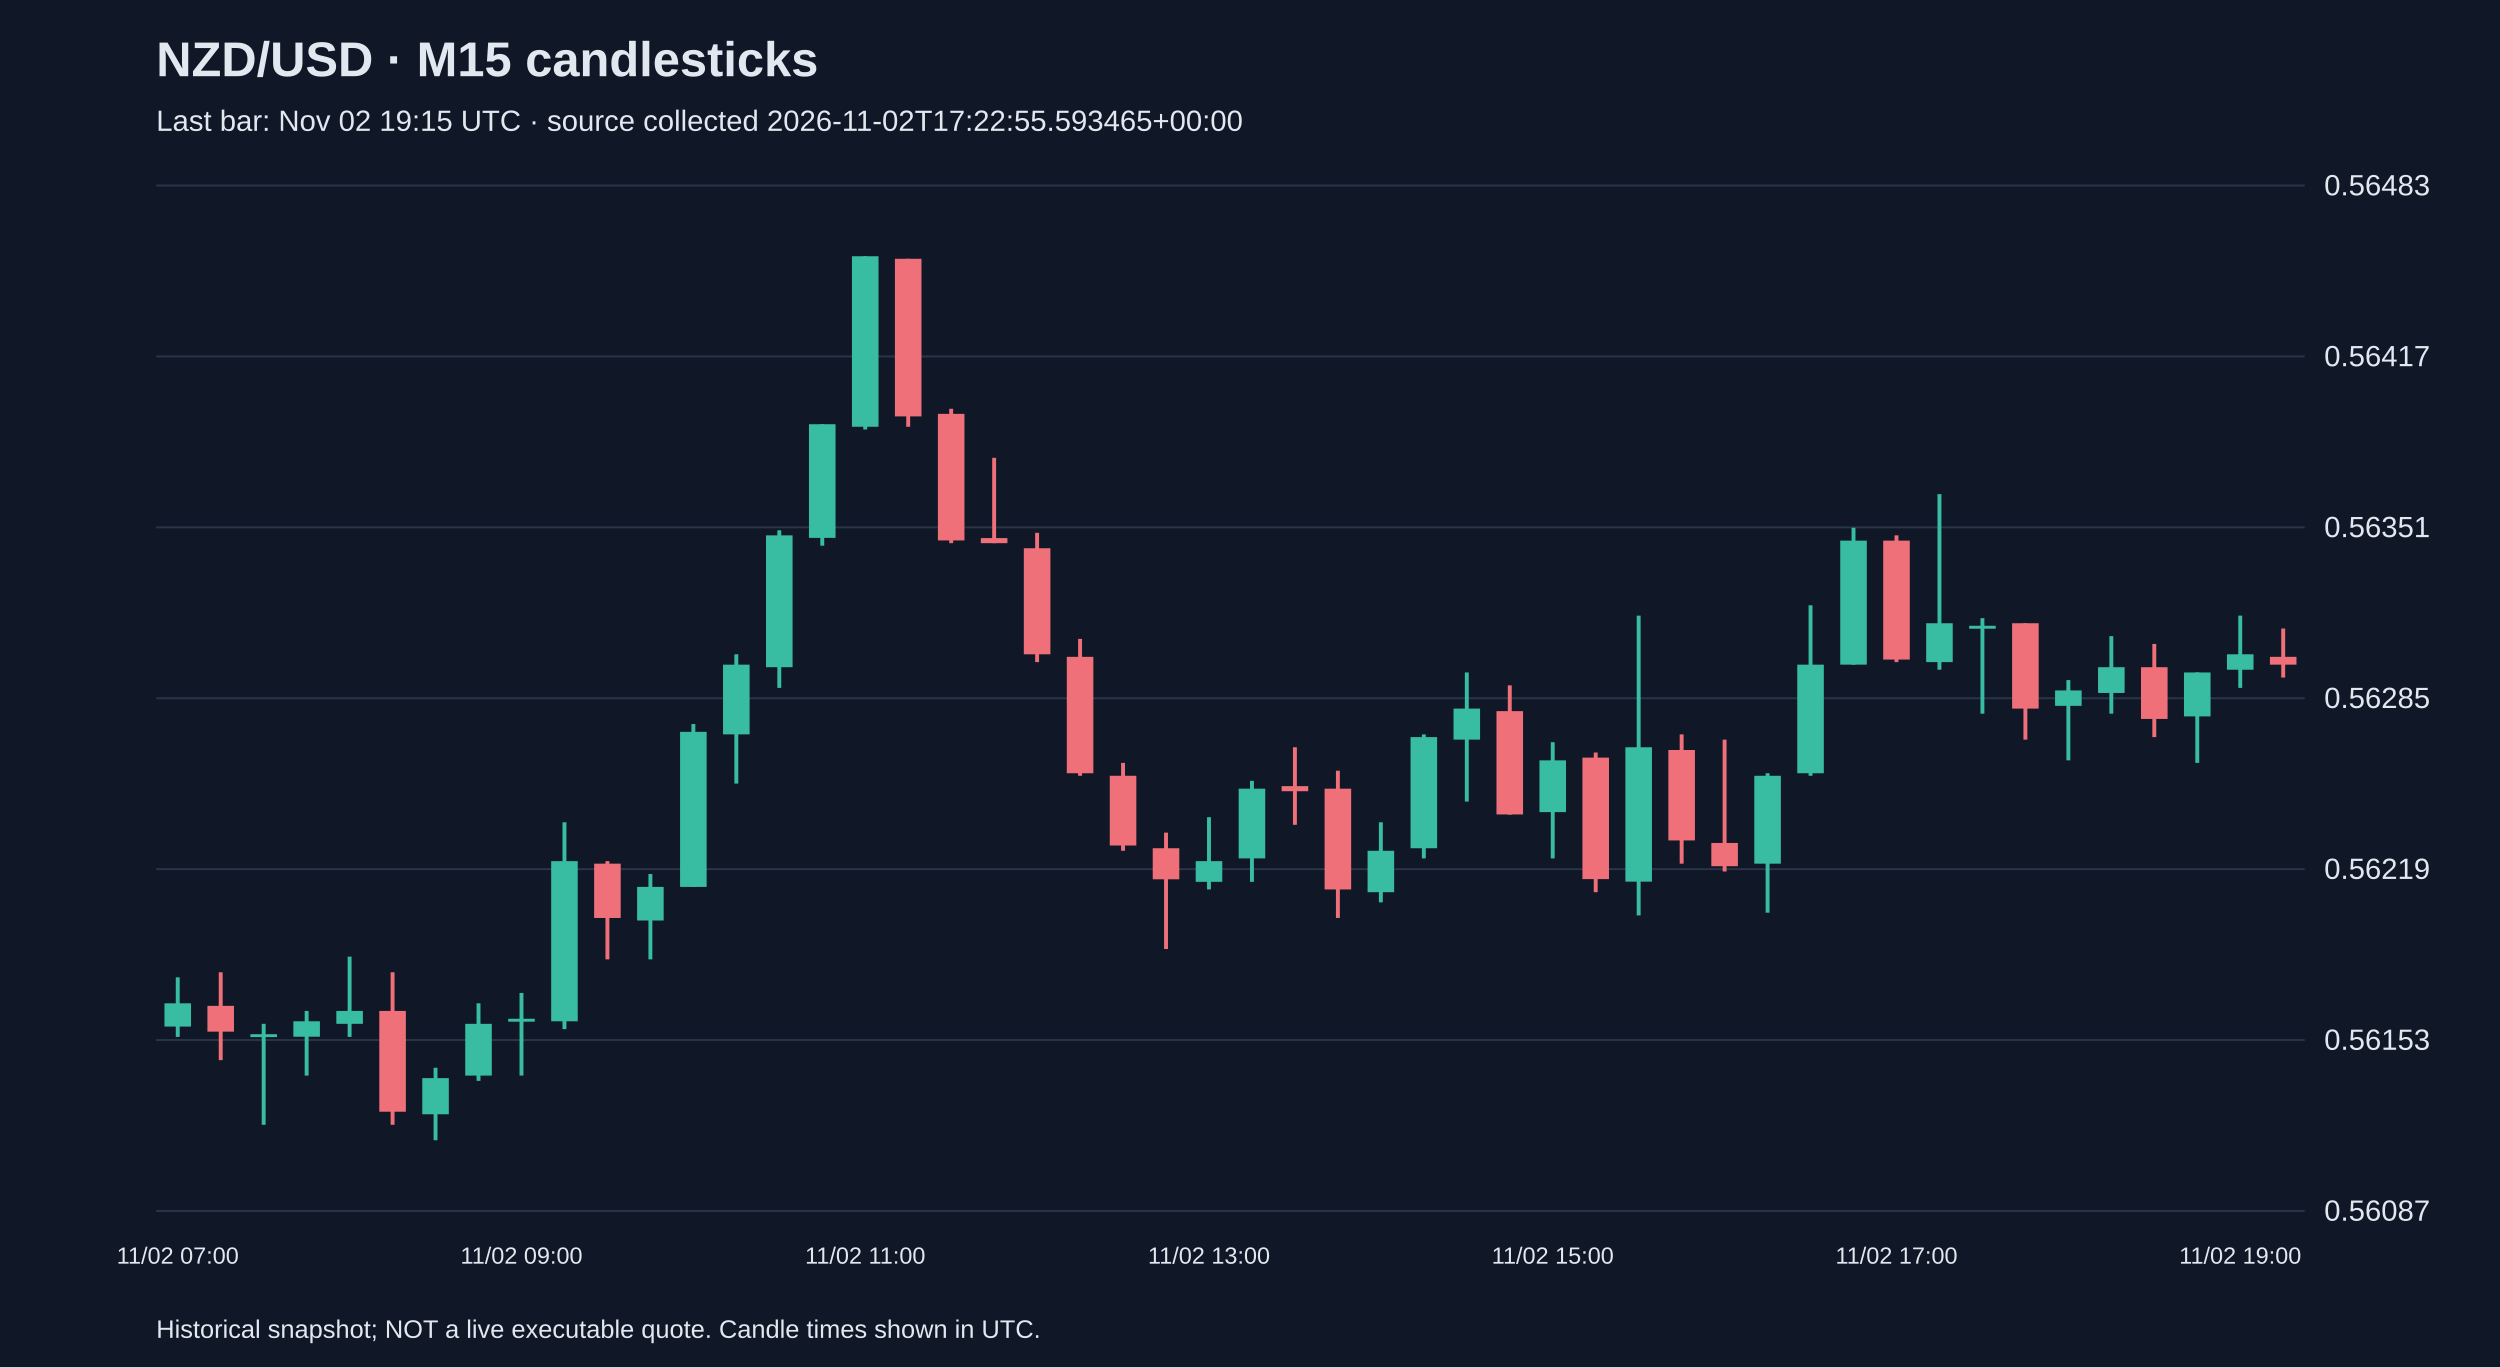
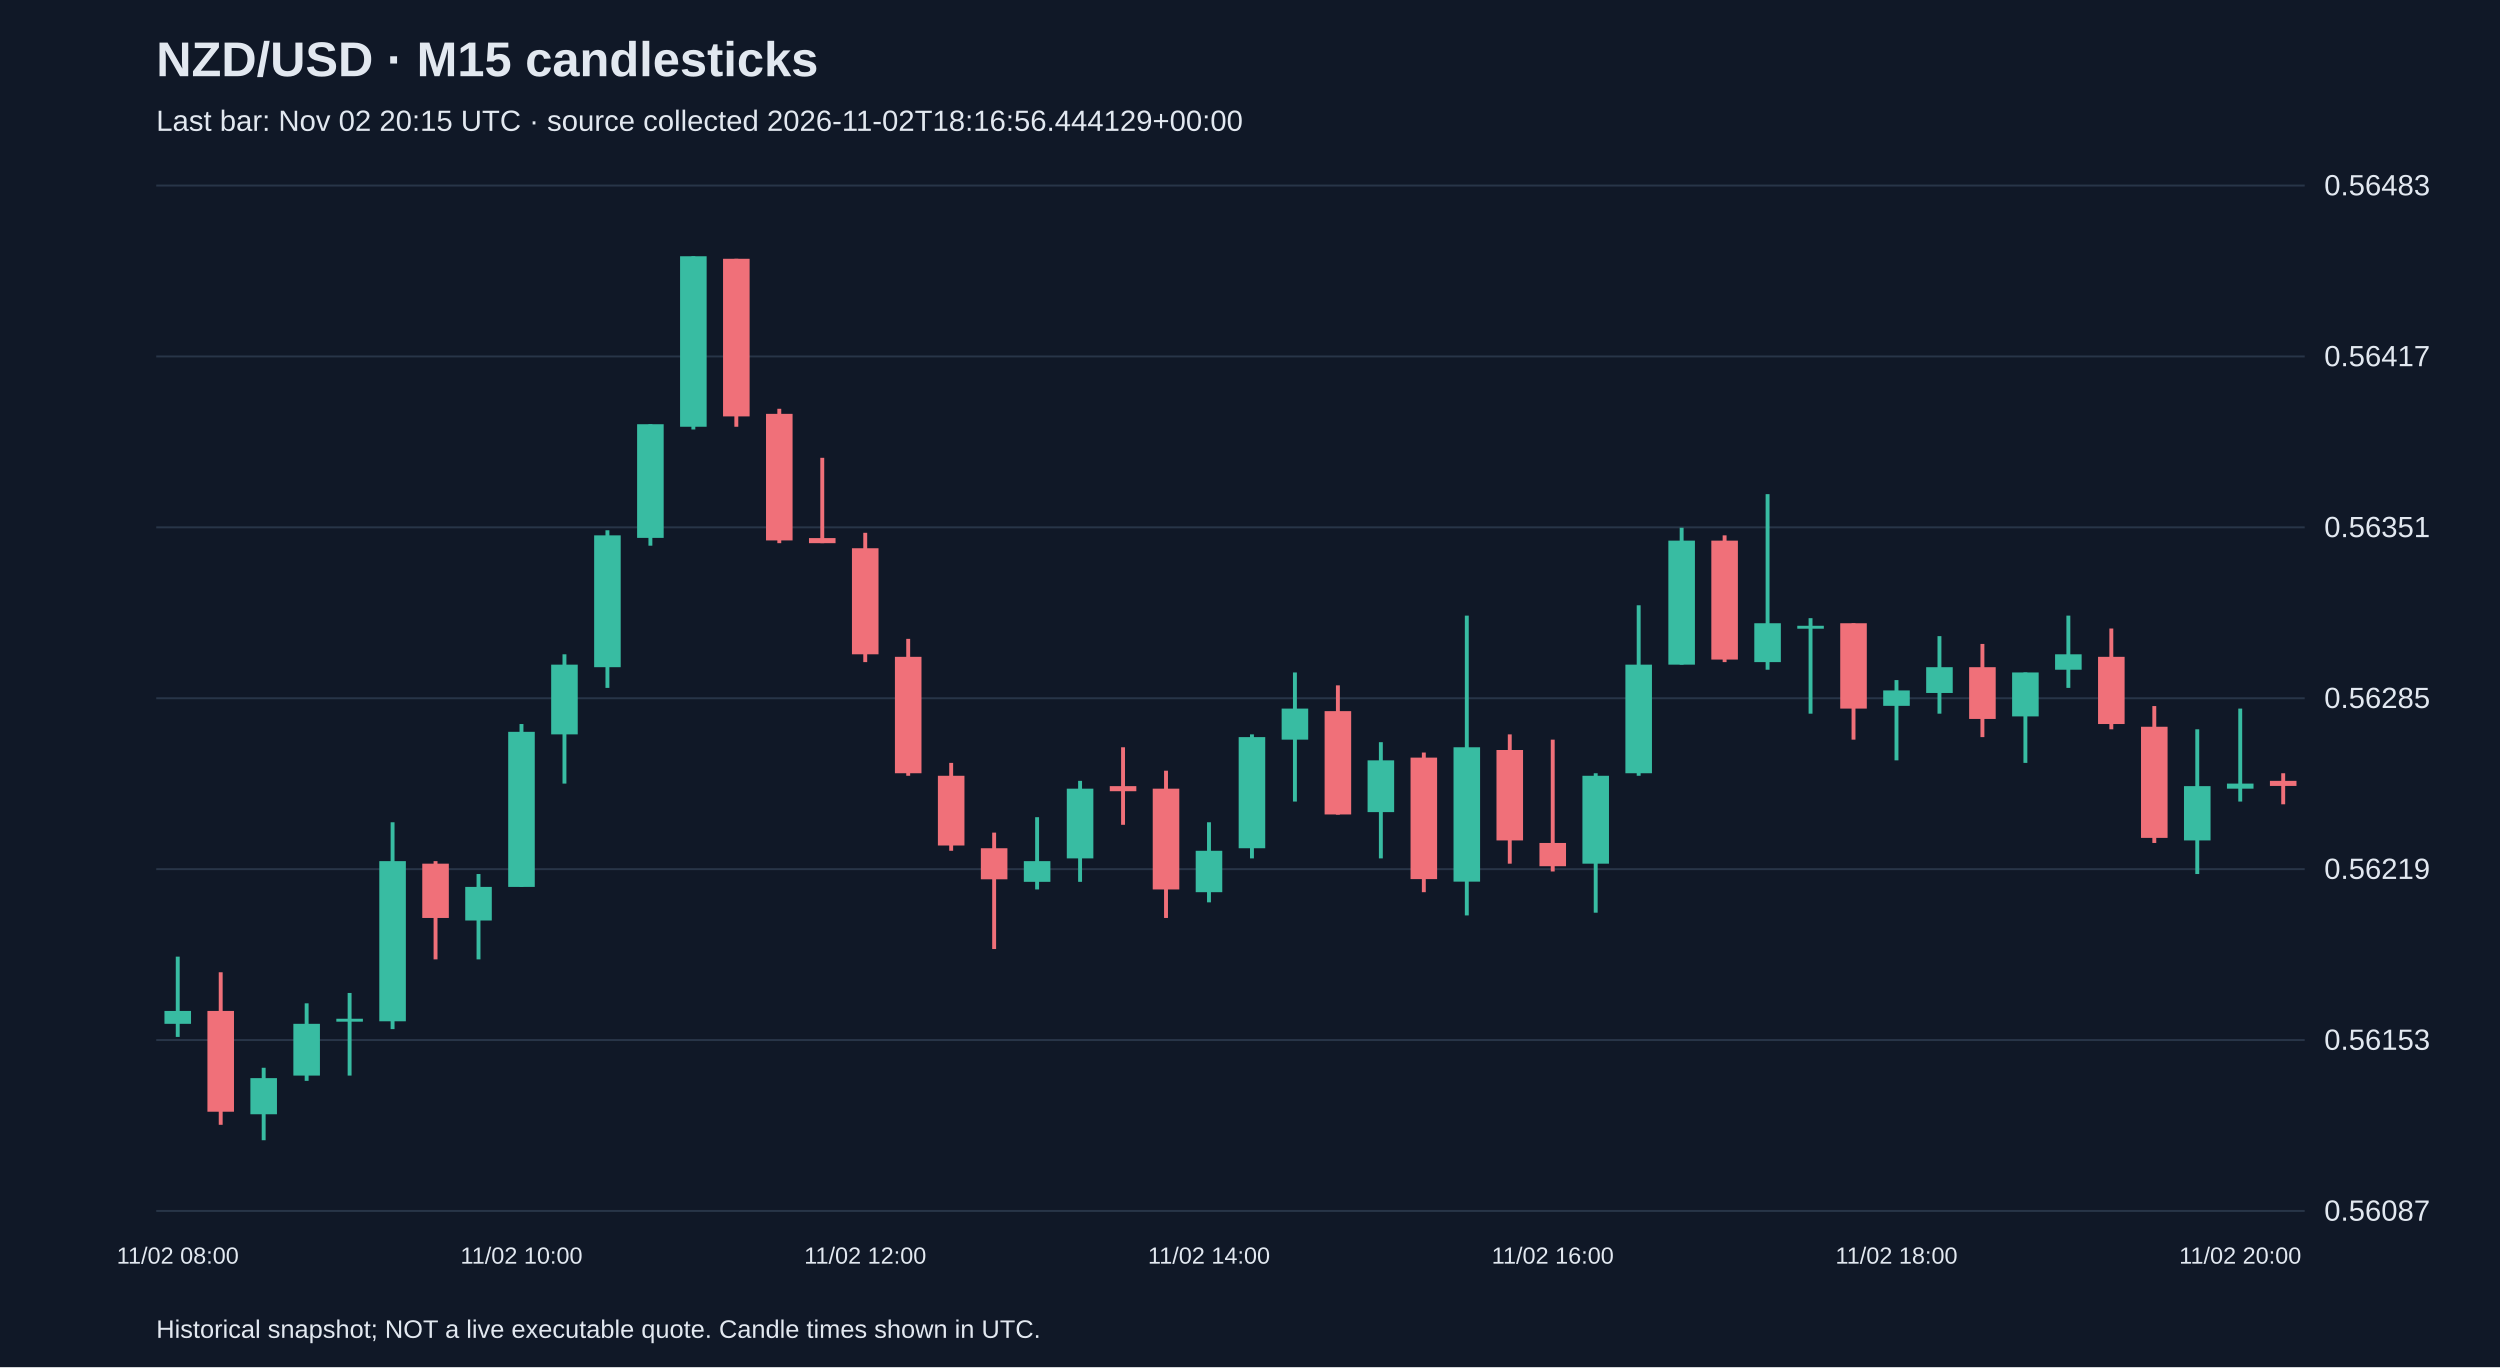
<svg xmlns="http://www.w3.org/2000/svg" viewBox="0 0 1280 700">
  <rect width="100%" height="100%" fill="#101827" />
  <style>text{font-family:Arial,sans-serif;fill:#e2e8f0}</style>
  <text x="80" y="39" font-size="25" font-weight="bold">NZD/USD · M15 candlesticks</text>
-   <text x="80" y="67" font-size="15" fill="#a6b1c5">Last bar: Nov 02 19:15 UTC · source collected 2026-11-02T17:22:55.593465+00:00</text>
+   <text x="80" y="67" font-size="15" fill="#a6b1c5">Last bar: Nov 02 20:15 UTC · source collected 2026-11-02T18:16:56.444129+00:00</text>
  <line x1="80" y1="620.0" x2="1180" y2="620.0" stroke="#283548" />
  <text x="1190" y="625.0" font-size="15">0.56087</text>
  <line x1="80" y1="532.5" x2="1180" y2="532.5" stroke="#283548" />
  <text x="1190" y="537.5" font-size="15">0.56153</text>
  <line x1="80" y1="445.0" x2="1180" y2="445.0" stroke="#283548" />
  <text x="1190" y="450.0" font-size="15">0.56219</text>
  <line x1="80" y1="357.5" x2="1180" y2="357.5" stroke="#283548" />
  <text x="1190" y="362.5" font-size="15">0.56285</text>
  <line x1="80" y1="270.0" x2="1180" y2="270.0" stroke="#283548" />
  <text x="1190" y="275.0" font-size="15">0.56351</text>
  <line x1="80" y1="182.5" x2="1180" y2="182.5" stroke="#283548" />
  <text x="1190" y="187.5" font-size="15">0.56417</text>
  <line x1="80" y1="95.0" x2="1180" y2="95.0" stroke="#283548" />
  <text x="1190" y="100.0" font-size="15">0.56483</text>
-   <line x1="91.0" y1="500.4" x2="91.0" y2="530.9" stroke="#38bca2" stroke-width="2" />
-   <rect x="84.2" y="513.7" width="13.6" height="11.9" fill="#38bca2" />
-   <text x="91.0" y="647" text-anchor="middle" font-size="12">11/02 07:00</text>
-   <line x1="113.0" y1="497.8" x2="113.0" y2="542.8" stroke="#f07079" stroke-width="2" />
-   <rect x="106.2" y="515.0" width="13.6" height="13.2" fill="#f07079" />
-   <line x1="135.0" y1="524.2" x2="135.0" y2="575.9" stroke="#38bca2" stroke-width="2" />
-   <rect x="128.2" y="529.5" width="13.6" height="1.5" fill="#38bca2" />
-   <line x1="157.0" y1="517.6" x2="157.0" y2="550.7" stroke="#38bca2" stroke-width="2" />
-   <rect x="150.2" y="522.9" width="13.6" height="7.9" fill="#38bca2" />
-   <line x1="179.0" y1="489.8" x2="179.0" y2="530.9" stroke="#38bca2" stroke-width="2" />
-   <rect x="172.2" y="517.6" width="13.6" height="6.6" fill="#38bca2" />
-   <line x1="201.0" y1="497.8" x2="201.0" y2="575.9" stroke="#f07079" stroke-width="2" />
-   <rect x="194.2" y="517.6" width="13.6" height="51.6" fill="#f07079" />
-   <line x1="223.0" y1="546.7" x2="223.0" y2="583.8" stroke="#38bca2" stroke-width="2" />
-   <rect x="216.2" y="552.0" width="13.6" height="18.5" fill="#38bca2" />
-   <line x1="245.0" y1="513.7" x2="245.0" y2="553.4" stroke="#38bca2" stroke-width="2" />
-   <rect x="238.2" y="524.2" width="13.6" height="26.5" fill="#38bca2" />
-   <line x1="267.0" y1="508.4" x2="267.0" y2="550.7" stroke="#38bca2" stroke-width="2" />
-   <rect x="260.2" y="521.6" width="13.6" height="1.5" fill="#38bca2" />
-   <text x="267.0" y="647" text-anchor="middle" font-size="12">11/02 09:00</text>
-   <line x1="289.0" y1="421.0" x2="289.0" y2="526.9" stroke="#38bca2" stroke-width="2" />
-   <rect x="282.2" y="440.9" width="13.6" height="82.0" fill="#38bca2" />
-   <line x1="311.0" y1="440.9" x2="311.0" y2="491.2" stroke="#f07079" stroke-width="2" />
-   <rect x="304.2" y="442.2" width="13.6" height="27.8" fill="#f07079" />
-   <line x1="333.0" y1="447.5" x2="333.0" y2="491.2" stroke="#38bca2" stroke-width="2" />
-   <rect x="326.2" y="454.1" width="13.6" height="17.2" fill="#38bca2" />
-   <line x1="355.0" y1="370.7" x2="355.0" y2="454.1" stroke="#38bca2" stroke-width="2" />
-   <rect x="348.2" y="374.7" width="13.6" height="79.4" fill="#38bca2" />
-   <line x1="377.0" y1="335.0" x2="377.0" y2="401.2" stroke="#38bca2" stroke-width="2" />
-   <rect x="370.2" y="340.3" width="13.6" height="35.7" fill="#38bca2" />
-   <line x1="399.0" y1="271.5" x2="399.0" y2="352.2" stroke="#38bca2" stroke-width="2" />
-   <rect x="392.2" y="274.1" width="13.6" height="67.5" fill="#38bca2" />
-   <line x1="421.0" y1="217.2" x2="421.0" y2="279.4" stroke="#38bca2" stroke-width="2" />
-   <rect x="414.2" y="217.2" width="13.6" height="58.2" fill="#38bca2" />
-   <line x1="443.0" y1="131.2" x2="443.0" y2="219.9" stroke="#38bca2" stroke-width="2" />
-   <rect x="436.2" y="131.2" width="13.6" height="87.3" fill="#38bca2" />
-   <text x="443.0" y="647" text-anchor="middle" font-size="12">11/02 11:00</text>
-   <line x1="465.0" y1="132.5" x2="465.0" y2="218.5" stroke="#f07079" stroke-width="2" />
-   <rect x="458.2" y="132.5" width="13.6" height="80.7" fill="#f07079" />
-   <line x1="487.0" y1="209.3" x2="487.0" y2="278.1" stroke="#f07079" stroke-width="2" />
-   <rect x="480.2" y="211.9" width="13.6" height="64.8" fill="#f07079" />
-   <line x1="509.0" y1="234.4" x2="509.0" y2="278.1" stroke="#f07079" stroke-width="2" />
-   <rect x="502.2" y="275.5" width="13.6" height="2.6" fill="#f07079" />
-   <line x1="531.0" y1="272.8" x2="531.0" y2="339.0" stroke="#f07079" stroke-width="2" />
-   <rect x="524.2" y="280.7" width="13.6" height="54.3" fill="#f07079" />
-   <line x1="553.0" y1="327.1" x2="553.0" y2="397.2" stroke="#f07079" stroke-width="2" />
-   <rect x="546.2" y="336.3" width="13.6" height="59.6" fill="#f07079" />
-   <line x1="575.0" y1="390.6" x2="575.0" y2="435.6" stroke="#f07079" stroke-width="2" />
-   <rect x="568.2" y="397.2" width="13.6" height="35.7" fill="#f07079" />
-   <line x1="597.0" y1="426.3" x2="597.0" y2="485.9" stroke="#f07079" stroke-width="2" />
-   <rect x="590.2" y="434.3" width="13.6" height="15.9" fill="#f07079" />
-   <line x1="619.0" y1="418.4" x2="619.0" y2="455.4" stroke="#38bca2" stroke-width="2" />
-   <rect x="612.2" y="440.9" width="13.6" height="10.6" fill="#38bca2" />
-   <text x="619.0" y="647" text-anchor="middle" font-size="12">11/02 13:00</text>
-   <line x1="641.0" y1="399.8" x2="641.0" y2="451.5" stroke="#38bca2" stroke-width="2" />
-   <rect x="634.2" y="403.8" width="13.6" height="35.7" fill="#38bca2" />
-   <line x1="663.0" y1="382.6" x2="663.0" y2="422.3" stroke="#f07079" stroke-width="2" />
-   <rect x="656.2" y="402.5" width="13.6" height="2.6" fill="#f07079" />
-   <line x1="685.0" y1="394.6" x2="685.0" y2="470.0" stroke="#f07079" stroke-width="2" />
-   <rect x="678.2" y="403.8" width="13.6" height="51.6" fill="#f07079" />
-   <line x1="707.0" y1="421.0" x2="707.0" y2="462.0" stroke="#38bca2" stroke-width="2" />
-   <rect x="700.2" y="435.6" width="13.6" height="21.2" fill="#38bca2" />
-   <line x1="729.0" y1="376.0" x2="729.0" y2="439.5" stroke="#38bca2" stroke-width="2" />
-   <rect x="722.2" y="377.4" width="13.6" height="56.9" fill="#38bca2" />
-   <line x1="751.0" y1="344.3" x2="751.0" y2="410.4" stroke="#38bca2" stroke-width="2" />
-   <rect x="744.2" y="362.8" width="13.6" height="15.9" fill="#38bca2" />
-   <line x1="773.0" y1="350.9" x2="773.0" y2="417.1" stroke="#f07079" stroke-width="2" />
-   <rect x="766.2" y="364.1" width="13.6" height="52.9" fill="#f07079" />
-   <line x1="795.0" y1="380.0" x2="795.0" y2="439.5" stroke="#38bca2" stroke-width="2" />
-   <rect x="788.2" y="389.3" width="13.6" height="26.5" fill="#38bca2" />
-   <text x="795.0" y="647" text-anchor="middle" font-size="12">11/02 15:00</text>
-   <line x1="817.0" y1="385.3" x2="817.0" y2="456.8" stroke="#f07079" stroke-width="2" />
-   <rect x="810.2" y="387.9" width="13.6" height="62.2" fill="#f07079" />
-   <line x1="839.0" y1="315.2" x2="839.0" y2="468.7" stroke="#38bca2" stroke-width="2" />
-   <rect x="832.2" y="382.6" width="13.6" height="68.8" fill="#38bca2" />
-   <line x1="861.0" y1="376.0" x2="861.0" y2="442.2" stroke="#f07079" stroke-width="2" />
-   <rect x="854.2" y="384.0" width="13.6" height="46.3" fill="#f07079" />
-   <line x1="883.0" y1="378.7" x2="883.0" y2="446.2" stroke="#f07079" stroke-width="2" />
-   <rect x="876.2" y="431.6" width="13.6" height="11.9" fill="#f07079" />
-   <line x1="905.0" y1="395.9" x2="905.0" y2="467.3" stroke="#38bca2" stroke-width="2" />
-   <rect x="898.2" y="397.2" width="13.6" height="45.0" fill="#38bca2" />
-   <line x1="927.0" y1="309.9" x2="927.0" y2="397.2" stroke="#38bca2" stroke-width="2" />
-   <rect x="920.2" y="340.3" width="13.6" height="55.6" fill="#38bca2" />
-   <line x1="949.0" y1="270.2" x2="949.0" y2="340.3" stroke="#38bca2" stroke-width="2" />
-   <rect x="942.2" y="276.8" width="13.6" height="63.5" fill="#38bca2" />
-   <line x1="971.0" y1="274.1" x2="971.0" y2="339.0" stroke="#f07079" stroke-width="2" />
-   <rect x="964.2" y="276.8" width="13.6" height="60.9" fill="#f07079" />
-   <text x="971.0" y="647" text-anchor="middle" font-size="12">11/02 17:00</text>
-   <line x1="993.0" y1="253.0" x2="993.0" y2="342.9" stroke="#38bca2" stroke-width="2" />
-   <rect x="986.2" y="319.1" width="13.6" height="19.9" fill="#38bca2" />
-   <line x1="1015.0" y1="316.5" x2="1015.0" y2="365.4" stroke="#38bca2" stroke-width="2" />
-   <rect x="1008.2" y="320.4" width="13.6" height="1.5" fill="#38bca2" />
-   <line x1="1037.0" y1="319.1" x2="1037.0" y2="378.7" stroke="#f07079" stroke-width="2" />
-   <rect x="1030.2" y="319.1" width="13.6" height="43.7" fill="#f07079" />
-   <line x1="1059.0" y1="348.2" x2="1059.0" y2="389.3" stroke="#38bca2" stroke-width="2" />
-   <rect x="1052.2" y="353.5" width="13.6" height="7.9" fill="#38bca2" />
-   <line x1="1081.0" y1="325.7" x2="1081.0" y2="365.4" stroke="#38bca2" stroke-width="2" />
-   <rect x="1074.2" y="341.6" width="13.6" height="13.2" fill="#38bca2" />
-   <line x1="1103.0" y1="329.7" x2="1103.0" y2="377.4" stroke="#f07079" stroke-width="2" />
-   <rect x="1096.2" y="341.6" width="13.6" height="26.5" fill="#f07079" />
-   <line x1="1125.0" y1="344.3" x2="1125.0" y2="390.6" stroke="#38bca2" stroke-width="2" />
-   <rect x="1118.2" y="344.3" width="13.6" height="22.5" fill="#38bca2" />
-   <line x1="1147.0" y1="315.2" x2="1147.0" y2="352.2" stroke="#38bca2" stroke-width="2" />
-   <rect x="1140.2" y="335.0" width="13.6" height="7.9" fill="#38bca2" />
-   <text x="1147.0" y="647" text-anchor="middle" font-size="12">11/02 19:00</text>
-   <line x1="1169.0" y1="321.8" x2="1169.0" y2="346.9" stroke="#f07079" stroke-width="2" />
-   <rect x="1162.2" y="336.3" width="13.6" height="4.0" fill="#f07079" />
+   <line x1="91.0" y1="489.8" x2="91.0" y2="530.9" stroke="#38bca2" stroke-width="2" />
+   <rect x="84.2" y="517.6" width="13.6" height="6.6" fill="#38bca2" />
+   <text x="91.0" y="647" text-anchor="middle" font-size="12">11/02 08:00</text>
+   <line x1="113.0" y1="497.8" x2="113.0" y2="575.9" stroke="#f07079" stroke-width="2" />
+   <rect x="106.2" y="517.6" width="13.6" height="51.6" fill="#f07079" />
+   <line x1="135.0" y1="546.7" x2="135.0" y2="583.8" stroke="#38bca2" stroke-width="2" />
+   <rect x="128.2" y="552.0" width="13.6" height="18.5" fill="#38bca2" />
+   <line x1="157.0" y1="513.7" x2="157.0" y2="553.4" stroke="#38bca2" stroke-width="2" />
+   <rect x="150.2" y="524.2" width="13.6" height="26.5" fill="#38bca2" />
+   <line x1="179.0" y1="508.4" x2="179.0" y2="550.7" stroke="#38bca2" stroke-width="2" />
+   <rect x="172.2" y="521.6" width="13.6" height="1.5" fill="#38bca2" />
+   <line x1="201.0" y1="421.0" x2="201.0" y2="526.9" stroke="#38bca2" stroke-width="2" />
+   <rect x="194.2" y="440.9" width="13.6" height="82.0" fill="#38bca2" />
+   <line x1="223.0" y1="440.9" x2="223.0" y2="491.2" stroke="#f07079" stroke-width="2" />
+   <rect x="216.2" y="442.2" width="13.6" height="27.8" fill="#f07079" />
+   <line x1="245.0" y1="447.5" x2="245.0" y2="491.2" stroke="#38bca2" stroke-width="2" />
+   <rect x="238.2" y="454.1" width="13.6" height="17.2" fill="#38bca2" />
+   <line x1="267.0" y1="370.7" x2="267.0" y2="454.1" stroke="#38bca2" stroke-width="2" />
+   <rect x="260.2" y="374.7" width="13.6" height="79.4" fill="#38bca2" />
+   <text x="267.0" y="647" text-anchor="middle" font-size="12">11/02 10:00</text>
+   <line x1="289.0" y1="335.0" x2="289.0" y2="401.2" stroke="#38bca2" stroke-width="2" />
+   <rect x="282.2" y="340.3" width="13.6" height="35.7" fill="#38bca2" />
+   <line x1="311.0" y1="271.5" x2="311.0" y2="352.2" stroke="#38bca2" stroke-width="2" />
+   <rect x="304.2" y="274.1" width="13.6" height="67.5" fill="#38bca2" />
+   <line x1="333.0" y1="217.2" x2="333.0" y2="279.4" stroke="#38bca2" stroke-width="2" />
+   <rect x="326.2" y="217.2" width="13.6" height="58.2" fill="#38bca2" />
+   <line x1="355.0" y1="131.2" x2="355.0" y2="219.9" stroke="#38bca2" stroke-width="2" />
+   <rect x="348.2" y="131.2" width="13.6" height="87.3" fill="#38bca2" />
+   <line x1="377.0" y1="132.5" x2="377.0" y2="218.5" stroke="#f07079" stroke-width="2" />
+   <rect x="370.2" y="132.5" width="13.6" height="80.7" fill="#f07079" />
+   <line x1="399.0" y1="209.3" x2="399.0" y2="278.1" stroke="#f07079" stroke-width="2" />
+   <rect x="392.2" y="211.9" width="13.6" height="64.8" fill="#f07079" />
+   <line x1="421.0" y1="234.4" x2="421.0" y2="278.1" stroke="#f07079" stroke-width="2" />
+   <rect x="414.2" y="275.5" width="13.6" height="2.6" fill="#f07079" />
+   <line x1="443.0" y1="272.8" x2="443.0" y2="339.0" stroke="#f07079" stroke-width="2" />
+   <rect x="436.2" y="280.7" width="13.6" height="54.3" fill="#f07079" />
+   <text x="443.0" y="647" text-anchor="middle" font-size="12">11/02 12:00</text>
+   <line x1="465.0" y1="327.1" x2="465.0" y2="397.2" stroke="#f07079" stroke-width="2" />
+   <rect x="458.2" y="336.3" width="13.6" height="59.6" fill="#f07079" />
+   <line x1="487.0" y1="390.6" x2="487.0" y2="435.6" stroke="#f07079" stroke-width="2" />
+   <rect x="480.2" y="397.2" width="13.6" height="35.7" fill="#f07079" />
+   <line x1="509.0" y1="426.3" x2="509.0" y2="485.9" stroke="#f07079" stroke-width="2" />
+   <rect x="502.2" y="434.3" width="13.6" height="15.9" fill="#f07079" />
+   <line x1="531.0" y1="418.4" x2="531.0" y2="455.4" stroke="#38bca2" stroke-width="2" />
+   <rect x="524.2" y="440.9" width="13.6" height="10.6" fill="#38bca2" />
+   <line x1="553.0" y1="399.8" x2="553.0" y2="451.5" stroke="#38bca2" stroke-width="2" />
+   <rect x="546.2" y="403.8" width="13.6" height="35.7" fill="#38bca2" />
+   <line x1="575.0" y1="382.6" x2="575.0" y2="422.3" stroke="#f07079" stroke-width="2" />
+   <rect x="568.2" y="402.5" width="13.6" height="2.6" fill="#f07079" />
+   <line x1="597.0" y1="394.6" x2="597.0" y2="470.0" stroke="#f07079" stroke-width="2" />
+   <rect x="590.2" y="403.8" width="13.6" height="51.6" fill="#f07079" />
+   <line x1="619.0" y1="421.0" x2="619.0" y2="462.0" stroke="#38bca2" stroke-width="2" />
+   <rect x="612.2" y="435.6" width="13.6" height="21.2" fill="#38bca2" />
+   <text x="619.0" y="647" text-anchor="middle" font-size="12">11/02 14:00</text>
+   <line x1="641.0" y1="376.0" x2="641.0" y2="439.5" stroke="#38bca2" stroke-width="2" />
+   <rect x="634.2" y="377.4" width="13.6" height="56.9" fill="#38bca2" />
+   <line x1="663.0" y1="344.3" x2="663.0" y2="410.4" stroke="#38bca2" stroke-width="2" />
+   <rect x="656.2" y="362.8" width="13.6" height="15.9" fill="#38bca2" />
+   <line x1="685.0" y1="350.9" x2="685.0" y2="417.1" stroke="#f07079" stroke-width="2" />
+   <rect x="678.2" y="364.1" width="13.6" height="52.9" fill="#f07079" />
+   <line x1="707.0" y1="380.0" x2="707.0" y2="439.5" stroke="#38bca2" stroke-width="2" />
+   <rect x="700.2" y="389.3" width="13.6" height="26.5" fill="#38bca2" />
+   <line x1="729.0" y1="385.3" x2="729.0" y2="456.8" stroke="#f07079" stroke-width="2" />
+   <rect x="722.2" y="387.9" width="13.6" height="62.2" fill="#f07079" />
+   <line x1="751.0" y1="315.2" x2="751.0" y2="468.7" stroke="#38bca2" stroke-width="2" />
+   <rect x="744.2" y="382.6" width="13.6" height="68.8" fill="#38bca2" />
+   <line x1="773.0" y1="376.0" x2="773.0" y2="442.2" stroke="#f07079" stroke-width="2" />
+   <rect x="766.2" y="384.0" width="13.6" height="46.3" fill="#f07079" />
+   <line x1="795.0" y1="378.7" x2="795.0" y2="446.2" stroke="#f07079" stroke-width="2" />
+   <rect x="788.2" y="431.6" width="13.6" height="11.9" fill="#f07079" />
+   <text x="795.0" y="647" text-anchor="middle" font-size="12">11/02 16:00</text>
+   <line x1="817.0" y1="395.9" x2="817.0" y2="467.3" stroke="#38bca2" stroke-width="2" />
+   <rect x="810.2" y="397.2" width="13.6" height="45.0" fill="#38bca2" />
+   <line x1="839.0" y1="309.9" x2="839.0" y2="397.2" stroke="#38bca2" stroke-width="2" />
+   <rect x="832.2" y="340.3" width="13.6" height="55.6" fill="#38bca2" />
+   <line x1="861.0" y1="270.2" x2="861.0" y2="340.3" stroke="#38bca2" stroke-width="2" />
+   <rect x="854.2" y="276.8" width="13.6" height="63.5" fill="#38bca2" />
+   <line x1="883.0" y1="274.1" x2="883.0" y2="339.0" stroke="#f07079" stroke-width="2" />
+   <rect x="876.2" y="276.8" width="13.6" height="60.9" fill="#f07079" />
+   <line x1="905.0" y1="253.0" x2="905.0" y2="342.9" stroke="#38bca2" stroke-width="2" />
+   <rect x="898.2" y="319.1" width="13.6" height="19.9" fill="#38bca2" />
+   <line x1="927.0" y1="316.5" x2="927.0" y2="365.4" stroke="#38bca2" stroke-width="2" />
+   <rect x="920.2" y="320.4" width="13.6" height="1.5" fill="#38bca2" />
+   <line x1="949.0" y1="319.1" x2="949.0" y2="378.7" stroke="#f07079" stroke-width="2" />
+   <rect x="942.2" y="319.1" width="13.6" height="43.7" fill="#f07079" />
+   <line x1="971.0" y1="348.2" x2="971.0" y2="389.3" stroke="#38bca2" stroke-width="2" />
+   <rect x="964.2" y="353.5" width="13.6" height="7.9" fill="#38bca2" />
+   <text x="971.0" y="647" text-anchor="middle" font-size="12">11/02 18:00</text>
+   <line x1="993.0" y1="325.7" x2="993.0" y2="365.4" stroke="#38bca2" stroke-width="2" />
+   <rect x="986.2" y="341.6" width="13.6" height="13.2" fill="#38bca2" />
+   <line x1="1015.0" y1="329.7" x2="1015.0" y2="377.4" stroke="#f07079" stroke-width="2" />
+   <rect x="1008.2" y="341.6" width="13.6" height="26.5" fill="#f07079" />
+   <line x1="1037.0" y1="344.3" x2="1037.0" y2="390.6" stroke="#38bca2" stroke-width="2" />
+   <rect x="1030.2" y="344.3" width="13.6" height="22.5" fill="#38bca2" />
+   <line x1="1059.0" y1="315.2" x2="1059.0" y2="352.2" stroke="#38bca2" stroke-width="2" />
+   <rect x="1052.2" y="335.0" width="13.6" height="7.9" fill="#38bca2" />
+   <line x1="1081.0" y1="321.8" x2="1081.0" y2="373.4" stroke="#f07079" stroke-width="2" />
+   <rect x="1074.2" y="336.3" width="13.6" height="34.4" fill="#f07079" />
+   <line x1="1103.0" y1="361.5" x2="1103.0" y2="431.6" stroke="#f07079" stroke-width="2" />
+   <rect x="1096.2" y="372.1" width="13.6" height="56.9" fill="#f07079" />
+   <line x1="1125.0" y1="373.4" x2="1125.0" y2="447.5" stroke="#38bca2" stroke-width="2" />
+   <rect x="1118.2" y="402.5" width="13.6" height="27.8" fill="#38bca2" />
+   <line x1="1147.0" y1="362.8" x2="1147.0" y2="410.4" stroke="#38bca2" stroke-width="2" />
+   <rect x="1140.2" y="401.2" width="13.6" height="2.6" fill="#38bca2" />
+   <text x="1147.0" y="647" text-anchor="middle" font-size="12">11/02 20:00</text>
+   <line x1="1169.0" y1="395.9" x2="1169.0" y2="411.8" stroke="#f07079" stroke-width="2" />
+   <rect x="1162.2" y="399.8" width="13.6" height="2.6" fill="#f07079" />
  <text x="80" y="685" font-size="13">Historical snapshot; NOT a live executable quote. Candle times shown in UTC.</text>
</svg>
